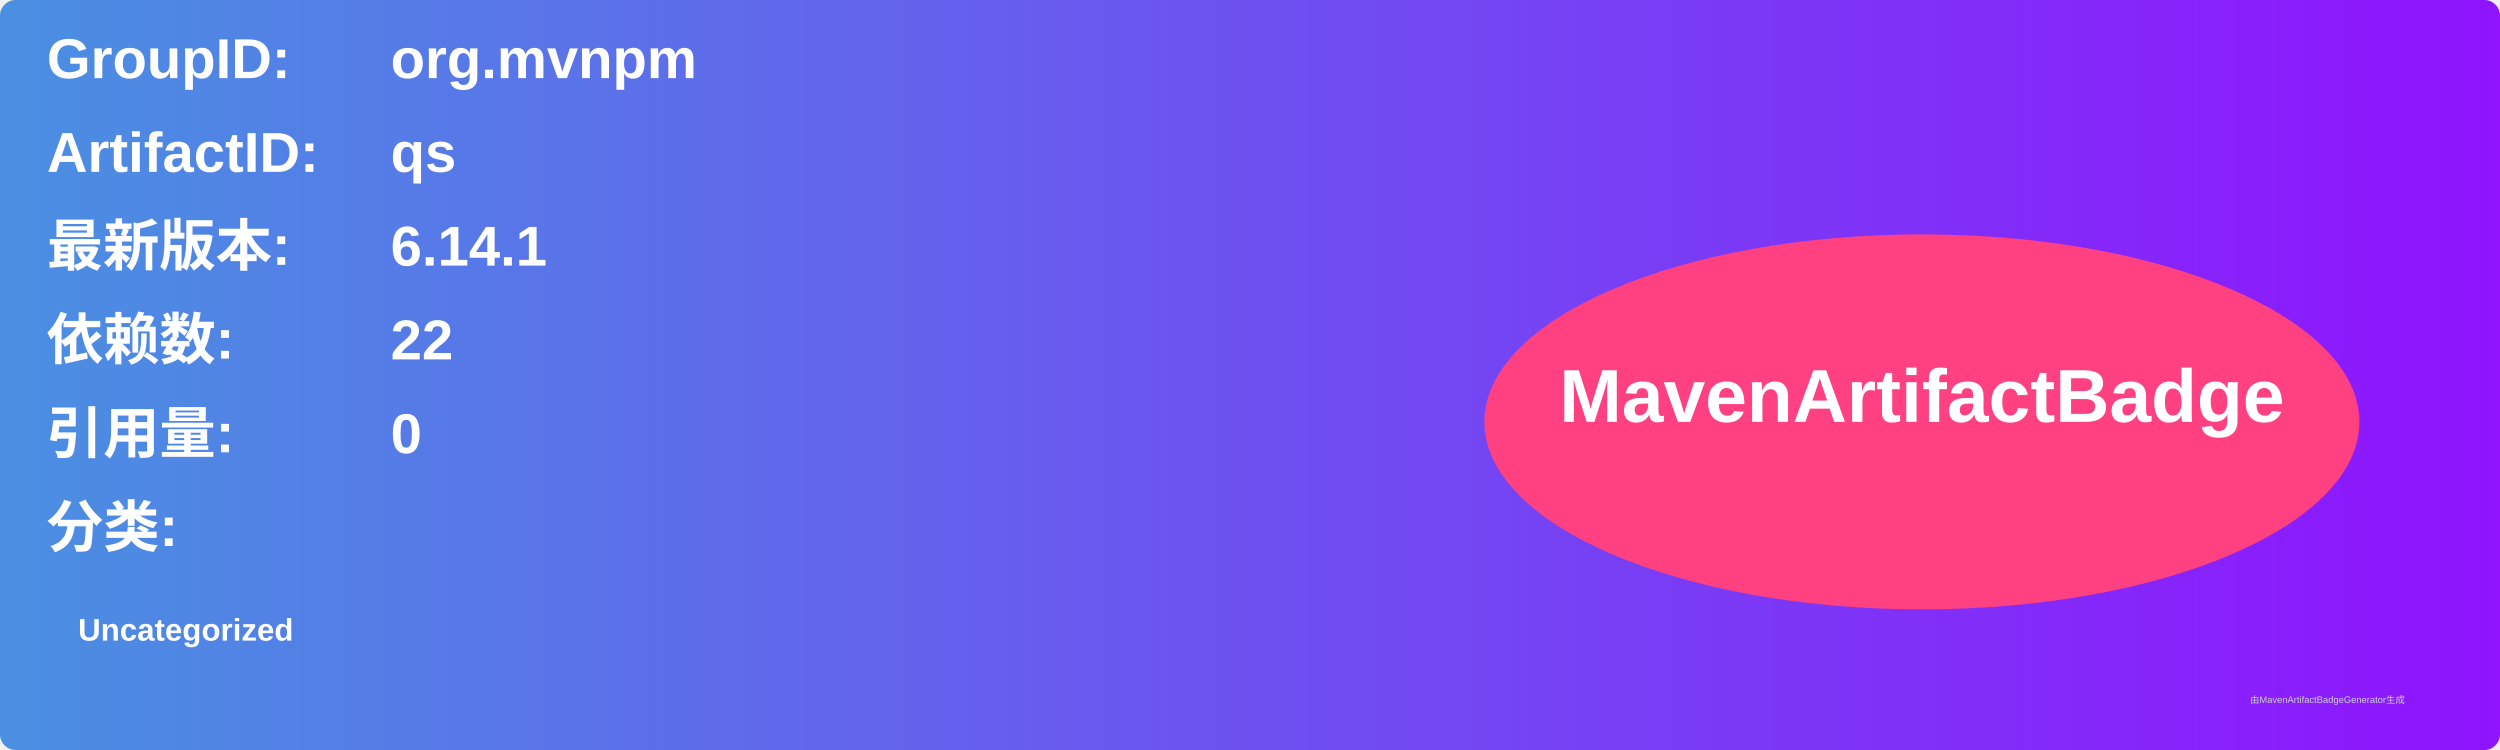
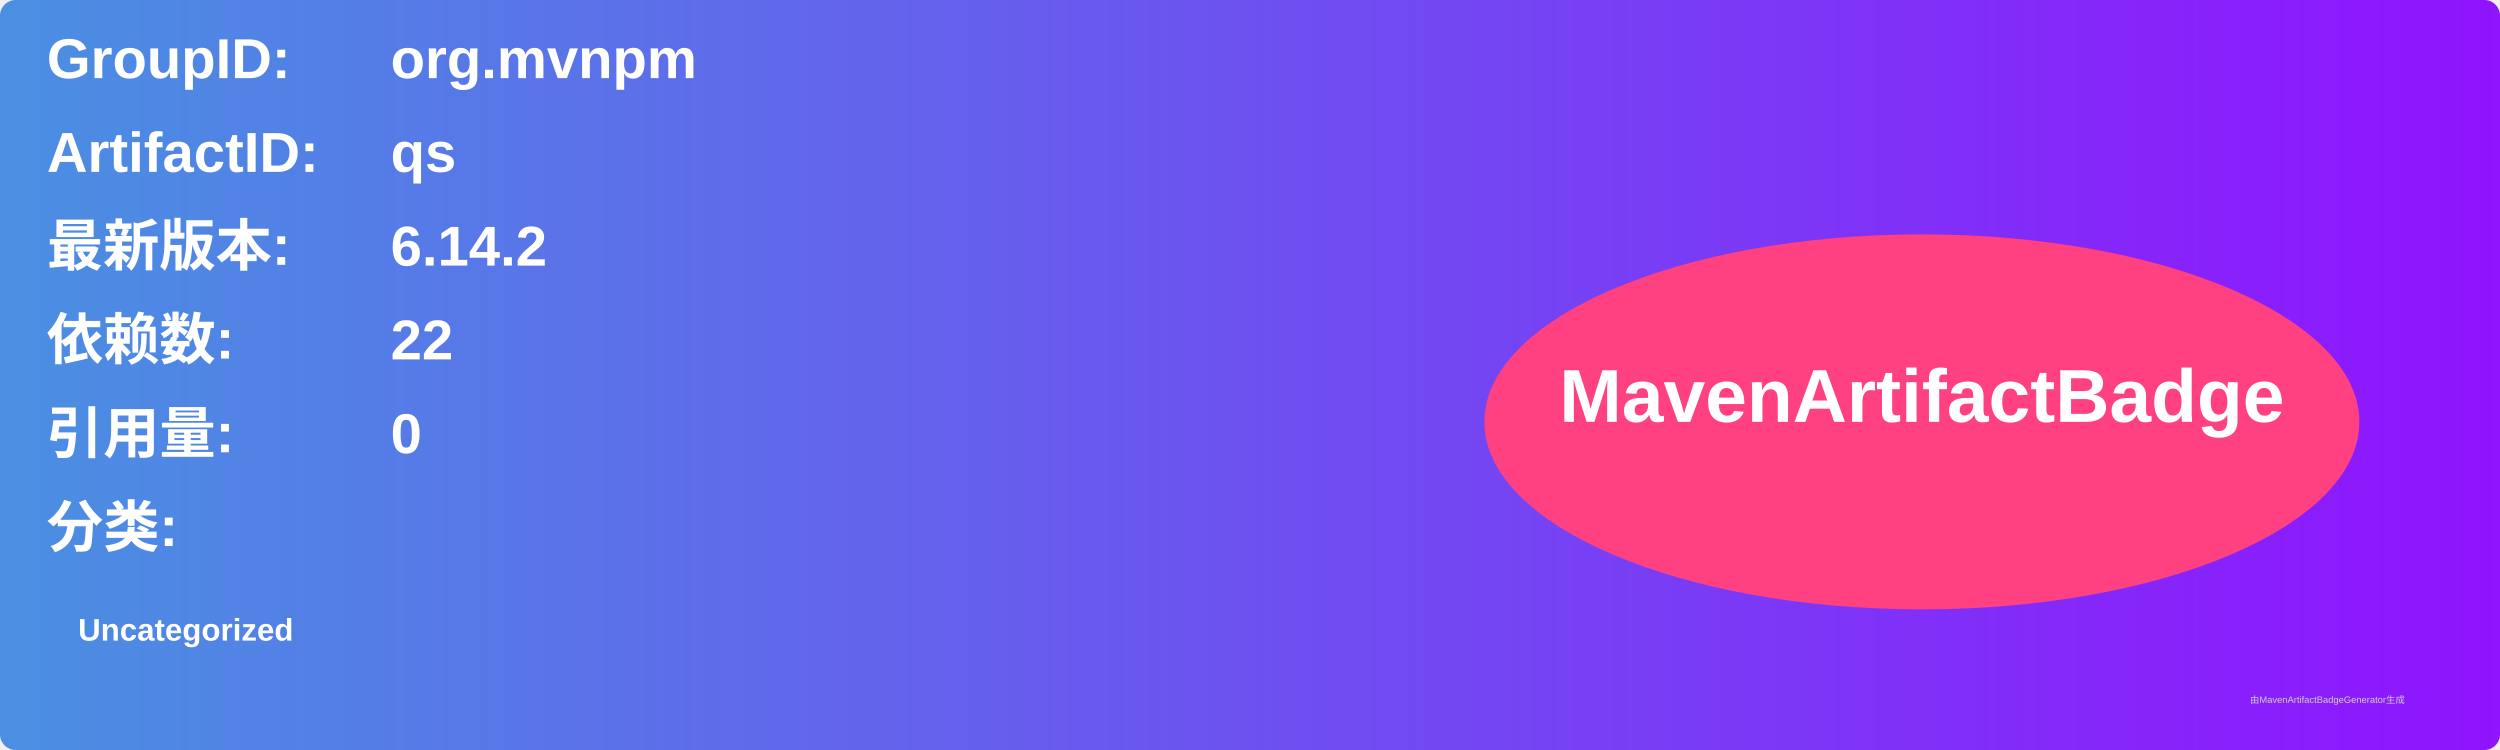
<svg xmlns="http://www.w3.org/2000/svg" width="800" height="240" viewBox="0 0 800 240">
  <linearGradient id="grad" x1="0%" y1="0%" x2="100%" y2="0%">
    <stop offset="0%" stop-color="#4a90e2" />
    <stop offset="100%" stop-color="#9013fe" />
  </linearGradient>
  <rect width="100%" height="100%" rx="5" ry="5" fill="url(#grad)" />
  <g transform="translate(15, 15)">
    <text x="0" y="10" font-family="Arial" font-size="18" fill="white" font-weight="bold" width="260">GroupID:</text>
    <text x="110" y="10" font-family="Arial" font-size="18" fill="white" font-weight="bold" width="460">org.mvnpm</text>
    <text x="0" y="40" font-family="Arial" font-size="18" fill="white" font-weight="bold" width="260">ArtifactID:</text>
    <text x="110" y="40" font-family="Arial" font-size="18" fill="white" font-weight="bold" width="460">qs</text>
    <text x="0" y="70" font-family="Arial" font-size="18" fill="white" font-weight="bold">最新版本:</text>
    <text x="110" y="70" font-family="Arial" font-size="18" fill="white" font-weight="bold">
-       <tspan font-weight="bold">6.14.1</tspan>
+       <tspan font-weight="bold">6.14.2</tspan>
    </text>
    <text x="0" y="100" font-family="Arial" font-size="18" fill="white" font-weight="bold">依赖数: </text>
    <text x="110" y="100" font-family="Arial" font-size="18" fill="white">
      <tspan font-weight="bold">22</tspan>
    </text>
    <text x="0" y="130" font-family="Arial" font-size="18" fill="white" font-weight="bold">引用量: </text>
    <text x="110" y="130" font-family="Arial" font-size="18" fill="white">
      <tspan font-weight="bold">0</tspan>
    </text>
    <text x="0" y="160" font-family="Arial" font-size="18" fill="white" font-weight="bold">分类:</text>
    <text x="10" y="190" font-family="Arial" font-size="10" fill="white">
      <tspan font-weight="bold">Uncategorized</tspan>
    </text>
    <ellipse cx="600" cy="120" rx="140" ry="60" fill="#ff4081" />
    <text x="600" y="120" text-anchor="middle" font-family="Arial" font-size="24" fill="white" font-weight="bold">MavenArtifactBadge</text>
  </g>
  <text x="720" y="225" font-family="Arial" font-size="3" fill="#d0d0d0">由MavenArtifactBadgeGenerator生成</text>
</svg>
